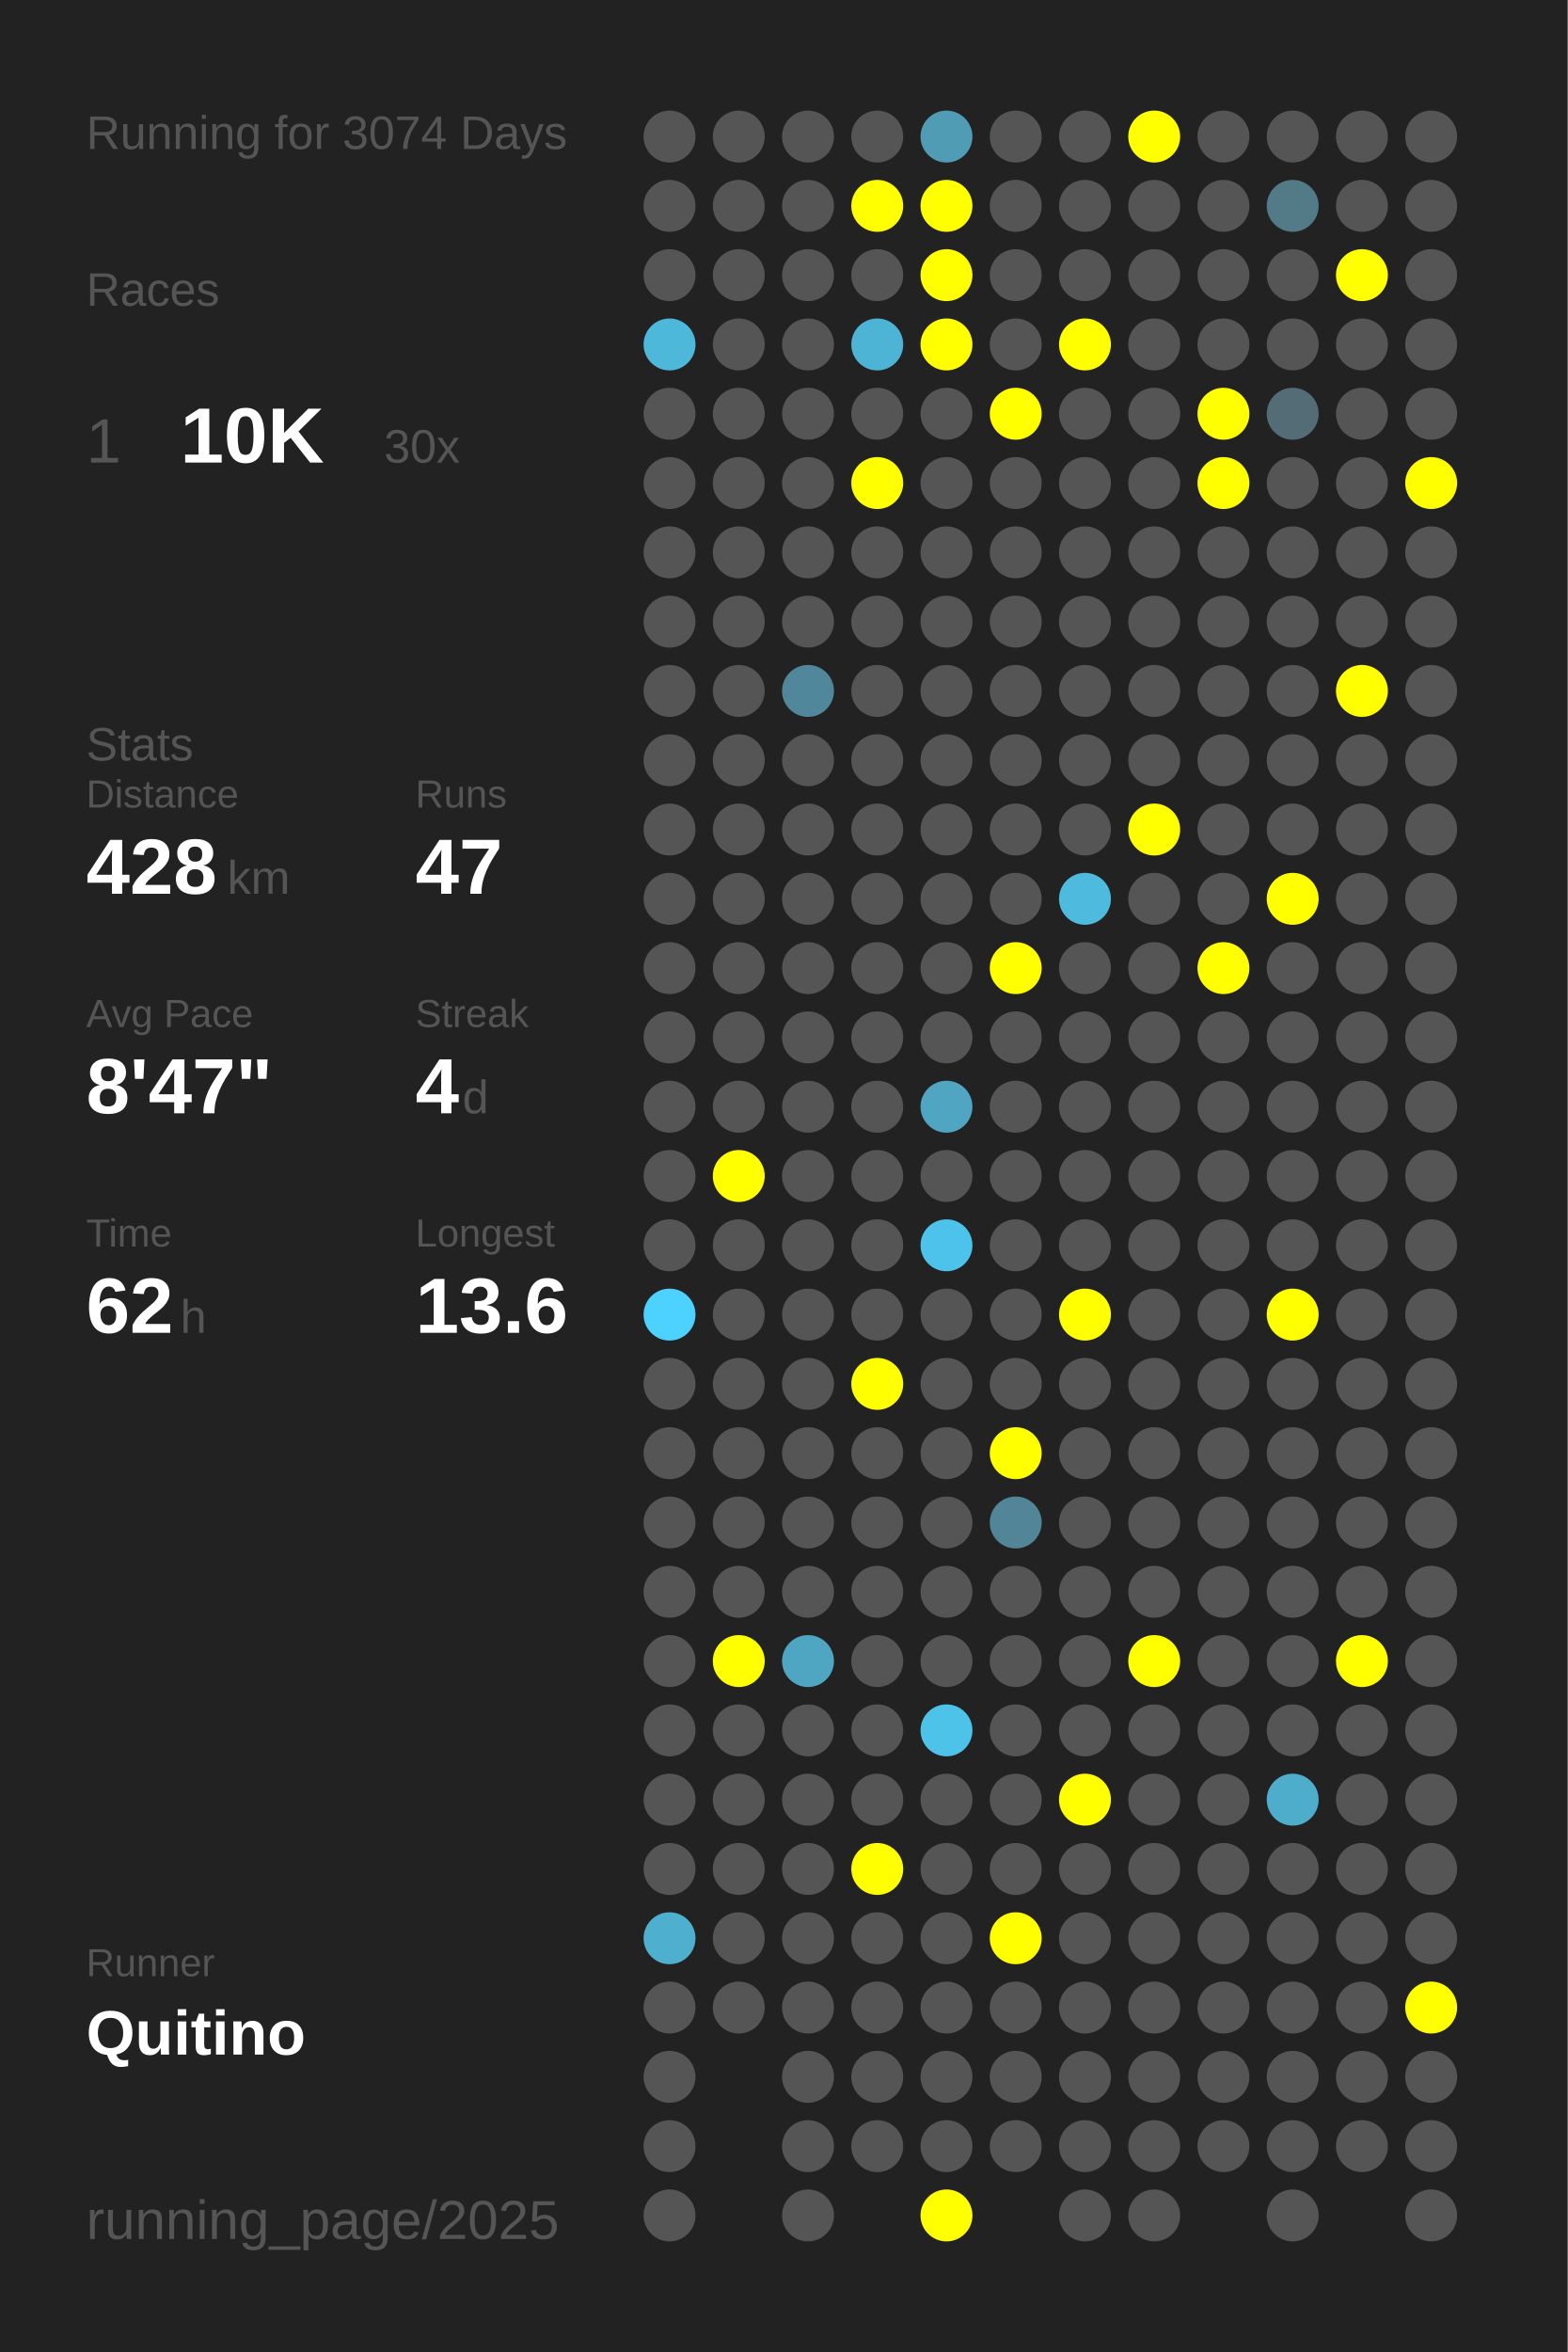
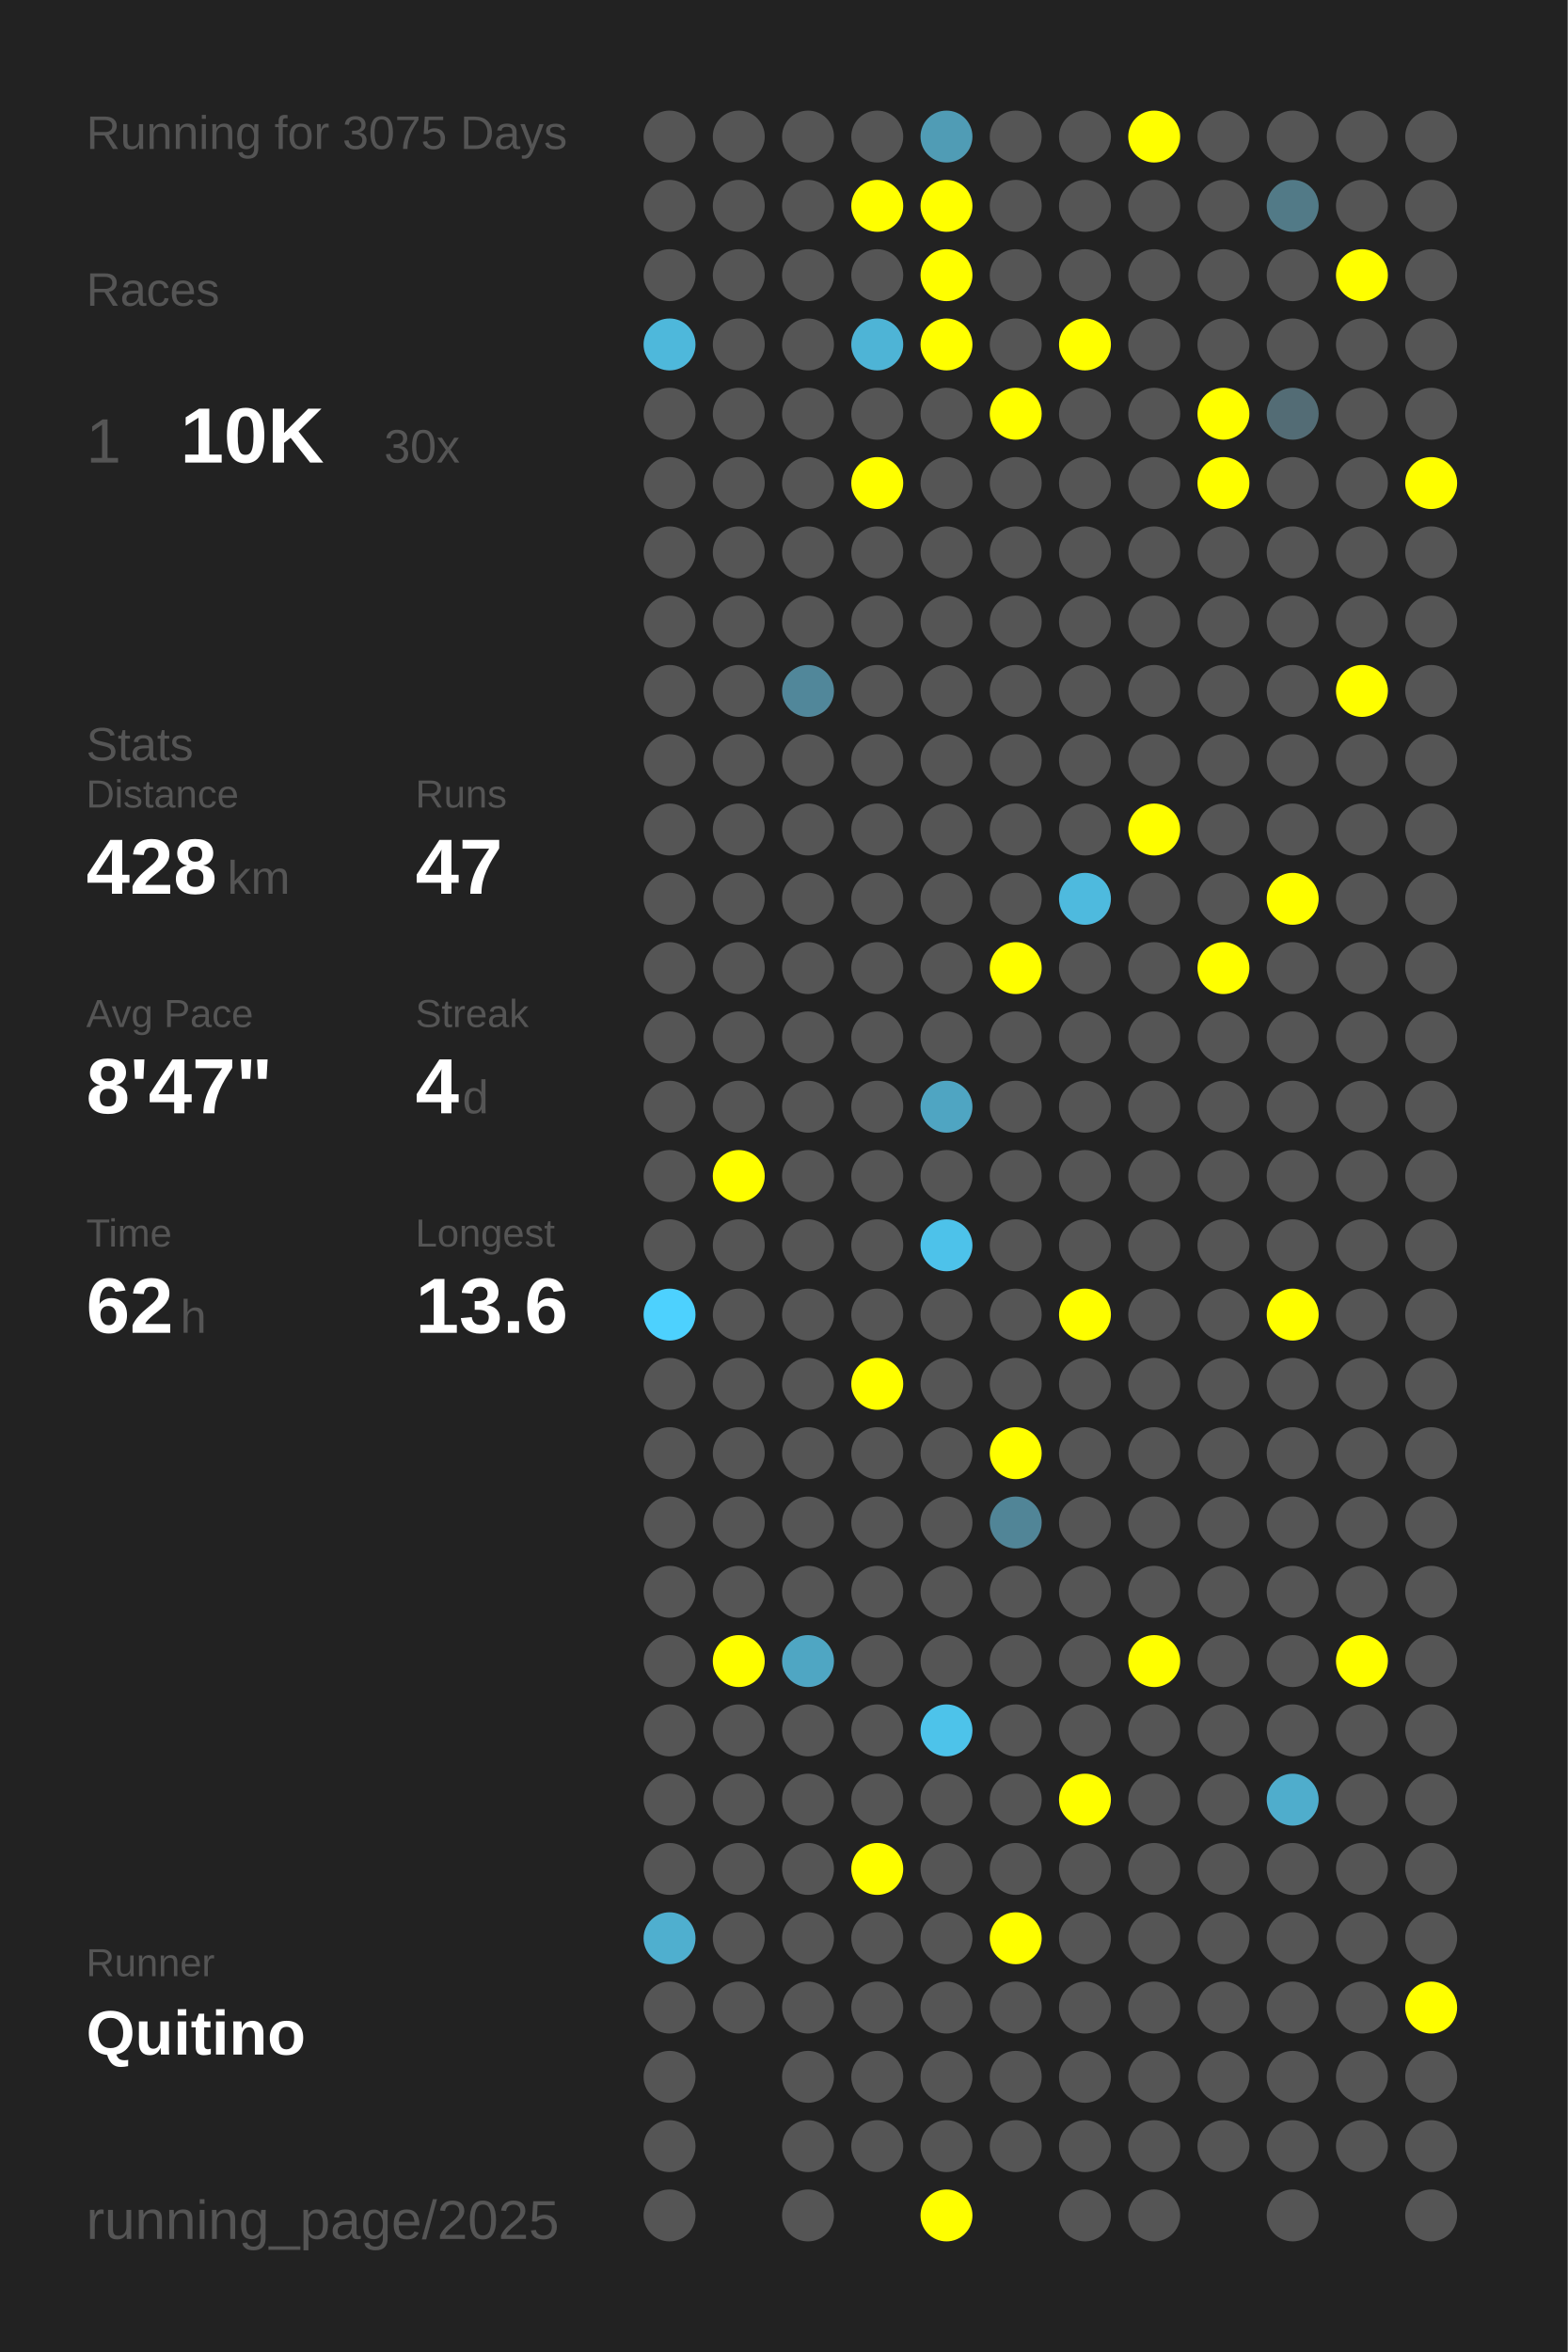
<svg xmlns="http://www.w3.org/2000/svg" baseProfile="full" height="300mm" version="1.1" viewBox="0,0,200,300" width="200mm">
  <defs />
  <rect fill="#222222" height="300" width="200" x="0" y="0" />
-   <text fill="#555555" style="font-size:6px; font-family:Arial;" x="11" y="19">Running for 3074 Days</text>
+   <text fill="#555555" style="font-size:6px; font-family:Arial;" x="11" y="19">Running for 3075 Days</text>
  <text fill="#555555" style="font-size:6px; font-family:Arial;" x="11" y="39">Races</text>
  <text fill="#555555" style="font-size:8px; font-family:Arial;" x="11" y="59">1</text>
  <text fill="#FFFFFF" style="font-size:10px; font-family:Arial; font-weight:bold;" x="23" y="59">10K</text>
  <text fill="#555555" style="font-size:6px; font-family:Arial;" x="49" y="59">30x</text>
  <text fill="#555555" style="font-size:6px; font-family:Arial;" x="11" y="97">Stats</text>
  <text fill="#555555" style="font-size:5px; font-family:Arial;" x="11" y="103">Distance</text>
  <text fill="#FFFFFF" style="font-size:10px; font-family:Arial; font-weight:bold;" x="11" y="114">428</text>
  <text fill="#555555" style="font-size:6px; font-family:Arial;" x="29" y="114">km</text>
  <text fill="#555555" style="font-size:5px; font-family:Arial;" x="53" y="103">Runs</text>
  <text fill="#FFFFFF" style="font-size:10px; font-family:Arial; font-weight:bold;" x="53" y="114">47</text>
  <text fill="#555555" style="font-size:5px; font-family:Arial;" x="11" y="131">Avg Pace</text>
  <text fill="#FFFFFF" style="font-size:10px; font-family:Arial; font-weight:bold;" x="11" y="142">8'47"</text>
  <text fill="#555555" style="font-size:5px; font-family:Arial;" x="53" y="131">Streak</text>
  <text fill="#FFFFFF" style="font-size:10px; font-family:Arial; font-weight:bold;" x="53" y="142">4</text>
  <text fill="#555555" style="font-size:6px; font-family:Arial;" x="59" y="142">d</text>
  <text fill="#555555" style="font-size:5px; font-family:Arial;" x="11" y="159">Time</text>
  <text fill="#FFFFFF" style="font-size:10px; font-family:Arial; font-weight:bold;" x="11" y="170">62</text>
  <text fill="#555555" style="font-size:6px; font-family:Arial;" x="23" y="170">h</text>
  <text fill="#555555" style="font-size:5px; font-family:Arial;" x="53" y="159">Longest</text>
  <text fill="#FFFFFF" style="font-size:10px; font-family:Arial; font-weight:bold;" x="53" y="170">13.6</text>
  <text fill="#555555" style="font-size:5px; font-family:Arial;" x="11" y="252.065">Runner</text>
  <text fill="#FFFFFF" style="font-size:8px; font-family:Arial; font-weight:bold;" x="11" y="262.065">Quitino</text>
  <text fill="#555555" style="font-size:7px; font-family:Arial;" x="11" y="285.581">running_page/2025</text>
  <circle cx="85.417" cy="17.419" fill="#555555" r="3.312" />
  <circle cx="85.417" cy="26.258" fill="#555555" r="3.312" />
  <circle cx="85.417" cy="35.097" fill="#555555" r="3.312" />
  <circle cx="85.417" cy="43.935" fill="#4eb8db" r="3.312" />
  <circle cx="85.417" cy="52.774" fill="#555555" r="3.312" />
  <circle cx="85.417" cy="61.613" fill="#555555" r="3.312" />
  <circle cx="85.417" cy="70.452" fill="#555555" r="3.312" />
  <circle cx="85.417" cy="79.29" fill="#555555" r="3.312" />
  <circle cx="85.417" cy="88.129" fill="#555555" r="3.312" />
  <circle cx="85.417" cy="96.968" fill="#555555" r="3.312" />
  <circle cx="85.417" cy="105.806" fill="#555555" r="3.312" />
  <circle cx="85.417" cy="114.645" fill="#555555" r="3.312" />
  <circle cx="85.417" cy="123.484" fill="#555555" r="3.312" />
  <circle cx="85.417" cy="132.323" fill="#555555" r="3.312" />
  <circle cx="85.417" cy="141.161" fill="#555555" r="3.312" />
  <circle cx="85.417" cy="150" fill="#555555" r="3.312" />
  <circle cx="85.417" cy="158.839" fill="#555555" r="3.312" />
  <circle cx="85.417" cy="167.677" fill="#4dd1fe" r="3.312" />
  <circle cx="85.417" cy="176.516" fill="#555555" r="3.312" />
  <circle cx="85.417" cy="185.355" fill="#555555" r="3.312" />
  <circle cx="85.417" cy="194.194" fill="#555555" r="3.312" />
  <circle cx="85.417" cy="203.032" fill="#555555" r="3.312" />
  <circle cx="85.417" cy="211.871" fill="#555555" r="3.312" />
  <circle cx="85.417" cy="220.71" fill="#555555" r="3.312" />
  <circle cx="85.417" cy="229.548" fill="#555555" r="3.312" />
  <circle cx="85.417" cy="238.387" fill="#555555" r="3.312" />
  <circle cx="85.417" cy="247.226" fill="#4fafcf" r="3.312" />
  <circle cx="85.417" cy="256.065" fill="#555555" r="3.312" />
  <circle cx="85.417" cy="264.903" fill="#555555" r="3.312" />
  <circle cx="85.417" cy="273.742" fill="#555555" r="3.312" />
  <circle cx="85.417" cy="282.581" fill="#555555" r="3.312" />
  <circle cx="94.25" cy="17.419" fill="#555555" r="3.312" />
  <circle cx="94.25" cy="26.258" fill="#555555" r="3.312" />
  <circle cx="94.25" cy="35.097" fill="#555555" r="3.312" />
  <circle cx="94.25" cy="43.935" fill="#555555" r="3.312" />
  <circle cx="94.25" cy="52.774" fill="#555555" r="3.312" />
  <circle cx="94.25" cy="61.613" fill="#555555" r="3.312" />
  <circle cx="94.25" cy="70.452" fill="#555555" r="3.312" />
  <circle cx="94.25" cy="79.29" fill="#555555" r="3.312" />
  <circle cx="94.25" cy="88.129" fill="#555555" r="3.312" />
  <circle cx="94.25" cy="96.968" fill="#555555" r="3.312" />
  <circle cx="94.25" cy="105.806" fill="#555555" r="3.312" />
  <circle cx="94.25" cy="114.645" fill="#555555" r="3.312" />
  <circle cx="94.25" cy="123.484" fill="#555555" r="3.312" />
  <circle cx="94.25" cy="132.323" fill="#555555" r="3.312" />
  <circle cx="94.25" cy="141.161" fill="#555555" r="3.312" />
  <circle cx="94.25" cy="150" fill="#FFFF00" r="3.312" />
  <circle cx="94.25" cy="158.839" fill="#555555" r="3.312" />
  <circle cx="94.25" cy="167.677" fill="#555555" r="3.312" />
  <circle cx="94.25" cy="176.516" fill="#555555" r="3.312" />
  <circle cx="94.25" cy="185.355" fill="#555555" r="3.312" />
  <circle cx="94.25" cy="194.194" fill="#555555" r="3.312" />
  <circle cx="94.25" cy="203.032" fill="#555555" r="3.312" />
  <circle cx="94.25" cy="211.871" fill="#FFFF00" r="3.312" />
  <circle cx="94.25" cy="220.71" fill="#555555" r="3.312" />
  <circle cx="94.25" cy="229.548" fill="#555555" r="3.312" />
  <circle cx="94.25" cy="238.387" fill="#555555" r="3.312" />
  <circle cx="94.25" cy="247.226" fill="#555555" r="3.312" />
  <circle cx="94.25" cy="256.065" fill="#555555" r="3.312" />
  <circle cx="103.083" cy="17.419" fill="#555555" r="3.312" />
  <circle cx="103.083" cy="26.258" fill="#555555" r="3.312" />
  <circle cx="103.083" cy="35.097" fill="#555555" r="3.312" />
  <circle cx="103.083" cy="43.935" fill="#555555" r="3.312" />
  <circle cx="103.083" cy="52.774" fill="#555555" r="3.312" />
  <circle cx="103.083" cy="61.613" fill="#555555" r="3.312" />
  <circle cx="103.083" cy="70.452" fill="#555555" r="3.312" />
  <circle cx="103.083" cy="79.29" fill="#555555" r="3.312" />
  <circle cx="103.083" cy="88.129" fill="#51879a" r="3.312" />
  <circle cx="103.083" cy="96.968" fill="#555555" r="3.312" />
  <circle cx="103.083" cy="105.806" fill="#555555" r="3.312" />
  <circle cx="103.083" cy="114.645" fill="#555555" r="3.312" />
  <circle cx="103.083" cy="123.484" fill="#555555" r="3.312" />
  <circle cx="103.083" cy="132.323" fill="#555555" r="3.312" />
  <circle cx="103.083" cy="141.161" fill="#555555" r="3.312" />
  <circle cx="103.083" cy="150" fill="#555555" r="3.312" />
  <circle cx="103.083" cy="158.839" fill="#555555" r="3.312" />
  <circle cx="103.083" cy="167.677" fill="#555555" r="3.312" />
  <circle cx="103.083" cy="176.516" fill="#555555" r="3.312" />
  <circle cx="103.083" cy="185.355" fill="#555555" r="3.312" />
  <circle cx="103.083" cy="194.194" fill="#555555" r="3.312" />
  <circle cx="103.083" cy="203.032" fill="#555555" r="3.312" />
  <circle cx="103.083" cy="211.871" fill="#4fa6c3" r="3.312" />
  <circle cx="103.083" cy="220.71" fill="#555555" r="3.312" />
  <circle cx="103.083" cy="229.548" fill="#555555" r="3.312" />
  <circle cx="103.083" cy="238.387" fill="#555555" r="3.312" />
  <circle cx="103.083" cy="247.226" fill="#555555" r="3.312" />
  <circle cx="103.083" cy="256.065" fill="#555555" r="3.312" />
  <circle cx="103.083" cy="264.903" fill="#555555" r="3.312" />
  <circle cx="103.083" cy="273.742" fill="#555555" r="3.312" />
  <circle cx="103.083" cy="282.581" fill="#555555" r="3.312" />
  <circle cx="111.917" cy="17.419" fill="#555555" r="3.312" />
  <circle cx="111.917" cy="26.258" fill="#FFFF00" r="3.312" />
  <circle cx="111.917" cy="35.097" fill="#555555" r="3.312" />
  <circle cx="111.917" cy="43.935" fill="#4eb4d6" r="3.312" />
  <circle cx="111.917" cy="52.774" fill="#555555" r="3.312" />
  <circle cx="111.917" cy="61.613" fill="#FFFF00" r="3.312" />
  <circle cx="111.917" cy="70.452" fill="#555555" r="3.312" />
  <circle cx="111.917" cy="79.29" fill="#555555" r="3.312" />
  <circle cx="111.917" cy="88.129" fill="#555555" r="3.312" />
  <circle cx="111.917" cy="96.968" fill="#555555" r="3.312" />
  <circle cx="111.917" cy="105.806" fill="#555555" r="3.312" />
  <circle cx="111.917" cy="114.645" fill="#555555" r="3.312" />
  <circle cx="111.917" cy="123.484" fill="#555555" r="3.312" />
  <circle cx="111.917" cy="132.323" fill="#555555" r="3.312" />
  <circle cx="111.917" cy="141.161" fill="#555555" r="3.312" />
  <circle cx="111.917" cy="150" fill="#555555" r="3.312" />
  <circle cx="111.917" cy="158.839" fill="#555555" r="3.312" />
  <circle cx="111.917" cy="167.677" fill="#555555" r="3.312" />
  <circle cx="111.917" cy="176.516" fill="#FFFF00" r="3.312" />
  <circle cx="111.917" cy="185.355" fill="#555555" r="3.312" />
  <circle cx="111.917" cy="194.194" fill="#555555" r="3.312" />
  <circle cx="111.917" cy="203.032" fill="#555555" r="3.312" />
  <circle cx="111.917" cy="211.871" fill="#555555" r="3.312" />
  <circle cx="111.917" cy="220.71" fill="#555555" r="3.312" />
  <circle cx="111.917" cy="229.548" fill="#555555" r="3.312" />
  <circle cx="111.917" cy="238.387" fill="#FFFF00" r="3.312" />
  <circle cx="111.917" cy="247.226" fill="#555555" r="3.312" />
  <circle cx="111.917" cy="256.065" fill="#555555" r="3.312" />
  <circle cx="111.917" cy="264.903" fill="#555555" r="3.312" />
  <circle cx="111.917" cy="273.742" fill="#555555" r="3.312" />
  <circle cx="120.75" cy="17.419" fill="#509cb5" r="3.312" />
  <circle cx="120.75" cy="26.258" fill="#FFFF00" r="3.312" />
  <circle cx="120.75" cy="35.097" fill="#FFFF00" r="3.312" />
  <circle cx="120.75" cy="43.935" fill="#FFFF00" r="3.312" />
  <circle cx="120.75" cy="52.774" fill="#555555" r="3.312" />
  <circle cx="120.75" cy="61.613" fill="#555555" r="3.312" />
  <circle cx="120.75" cy="70.452" fill="#555555" r="3.312" />
  <circle cx="120.75" cy="79.29" fill="#555555" r="3.312" />
  <circle cx="120.75" cy="88.129" fill="#555555" r="3.312" />
  <circle cx="120.75" cy="96.968" fill="#555555" r="3.312" />
  <circle cx="120.75" cy="105.806" fill="#555555" r="3.312" />
  <circle cx="120.75" cy="114.645" fill="#555555" r="3.312" />
  <circle cx="120.75" cy="123.484" fill="#555555" r="3.312" />
  <circle cx="120.75" cy="132.323" fill="#555555" r="3.312" />
  <circle cx="120.75" cy="141.161" fill="#4fa5c2" r="3.312" />
  <circle cx="120.75" cy="150" fill="#555555" r="3.312" />
  <circle cx="120.75" cy="158.839" fill="#4dc2ea" r="3.312" />
  <circle cx="120.75" cy="167.677" fill="#555555" r="3.312" />
  <circle cx="120.75" cy="176.516" fill="#555555" r="3.312" />
  <circle cx="120.75" cy="185.355" fill="#555555" r="3.312" />
  <circle cx="120.75" cy="194.194" fill="#555555" r="3.312" />
  <circle cx="120.75" cy="203.032" fill="#555555" r="3.312" />
  <circle cx="120.75" cy="211.871" fill="#555555" r="3.312" />
  <circle cx="120.75" cy="220.71" fill="#4dc3ea" r="3.312" />
  <circle cx="120.75" cy="229.548" fill="#555555" r="3.312" />
  <circle cx="120.75" cy="238.387" fill="#555555" r="3.312" />
  <circle cx="120.75" cy="247.226" fill="#555555" r="3.312" />
  <circle cx="120.75" cy="256.065" fill="#555555" r="3.312" />
  <circle cx="120.75" cy="264.903" fill="#555555" r="3.312" />
  <circle cx="120.75" cy="273.742" fill="#555555" r="3.312" />
  <circle cx="120.75" cy="282.581" fill="#FFFF00" r="3.312" />
  <circle cx="129.583" cy="17.419" fill="#555555" r="3.312" />
  <circle cx="129.583" cy="26.258" fill="#555555" r="3.312" />
  <circle cx="129.583" cy="35.097" fill="#555555" r="3.312" />
  <circle cx="129.583" cy="43.935" fill="#555555" r="3.312" />
  <circle cx="129.583" cy="52.774" fill="#FFFF00" r="3.312" />
  <circle cx="129.583" cy="61.613" fill="#555555" r="3.312" />
  <circle cx="129.583" cy="70.452" fill="#555555" r="3.312" />
  <circle cx="129.583" cy="79.29" fill="#555555" r="3.312" />
  <circle cx="129.583" cy="88.129" fill="#555555" r="3.312" />
  <circle cx="129.583" cy="96.968" fill="#555555" r="3.312" />
  <circle cx="129.583" cy="105.806" fill="#555555" r="3.312" />
  <circle cx="129.583" cy="114.645" fill="#555555" r="3.312" />
  <circle cx="129.583" cy="123.484" fill="#FFFF00" r="3.312" />
  <circle cx="129.583" cy="132.323" fill="#555555" r="3.312" />
  <circle cx="129.583" cy="141.161" fill="#555555" r="3.312" />
  <circle cx="129.583" cy="150" fill="#555555" r="3.312" />
  <circle cx="129.583" cy="158.839" fill="#555555" r="3.312" />
  <circle cx="129.583" cy="167.677" fill="#555555" r="3.312" />
  <circle cx="129.583" cy="176.516" fill="#555555" r="3.312" />
  <circle cx="129.583" cy="185.355" fill="#FFFF00" r="3.312" />
  <circle cx="129.583" cy="194.194" fill="#518597" r="3.312" />
  <circle cx="129.583" cy="203.032" fill="#555555" r="3.312" />
  <circle cx="129.583" cy="211.871" fill="#555555" r="3.312" />
  <circle cx="129.583" cy="220.71" fill="#555555" r="3.312" />
  <circle cx="129.583" cy="229.548" fill="#555555" r="3.312" />
  <circle cx="129.583" cy="238.387" fill="#555555" r="3.312" />
  <circle cx="129.583" cy="247.226" fill="#FFFF00" r="3.312" />
  <circle cx="129.583" cy="256.065" fill="#555555" r="3.312" />
  <circle cx="129.583" cy="264.903" fill="#555555" r="3.312" />
  <circle cx="129.583" cy="273.742" fill="#555555" r="3.312" />
  <circle cx="138.417" cy="17.419" fill="#555555" r="3.312" />
  <circle cx="138.417" cy="26.258" fill="#555555" r="3.312" />
  <circle cx="138.417" cy="35.097" fill="#555555" r="3.312" />
  <circle cx="138.417" cy="43.935" fill="#FFFF00" r="3.312" />
  <circle cx="138.417" cy="52.774" fill="#555555" r="3.312" />
  <circle cx="138.417" cy="61.613" fill="#555555" r="3.312" />
  <circle cx="138.417" cy="70.452" fill="#555555" r="3.312" />
  <circle cx="138.417" cy="79.29" fill="#555555" r="3.312" />
  <circle cx="138.417" cy="88.129" fill="#555555" r="3.312" />
  <circle cx="138.417" cy="96.968" fill="#555555" r="3.312" />
  <circle cx="138.417" cy="105.806" fill="#555555" r="3.312" />
  <circle cx="138.417" cy="114.645" fill="#4ebade" r="3.312" />
  <circle cx="138.417" cy="123.484" fill="#555555" r="3.312" />
  <circle cx="138.417" cy="132.323" fill="#555555" r="3.312" />
  <circle cx="138.417" cy="141.161" fill="#555555" r="3.312" />
  <circle cx="138.417" cy="150" fill="#555555" r="3.312" />
  <circle cx="138.417" cy="158.839" fill="#555555" r="3.312" />
  <circle cx="138.417" cy="167.677" fill="#FFFF00" r="3.312" />
  <circle cx="138.417" cy="176.516" fill="#555555" r="3.312" />
  <circle cx="138.417" cy="185.355" fill="#555555" r="3.312" />
  <circle cx="138.417" cy="194.194" fill="#555555" r="3.312" />
  <circle cx="138.417" cy="203.032" fill="#555555" r="3.312" />
  <circle cx="138.417" cy="211.871" fill="#555555" r="3.312" />
  <circle cx="138.417" cy="220.71" fill="#555555" r="3.312" />
  <circle cx="138.417" cy="229.548" fill="#FFFF00" r="3.312" />
  <circle cx="138.417" cy="238.387" fill="#555555" r="3.312" />
  <circle cx="138.417" cy="247.226" fill="#555555" r="3.312" />
  <circle cx="138.417" cy="256.065" fill="#555555" r="3.312" />
  <circle cx="138.417" cy="264.903" fill="#555555" r="3.312" />
  <circle cx="138.417" cy="273.742" fill="#555555" r="3.312" />
  <circle cx="138.417" cy="282.581" fill="#555555" r="3.312" />
  <circle cx="147.25" cy="17.419" fill="#FFFF00" r="3.312" />
  <circle cx="147.25" cy="26.258" fill="#555555" r="3.312" />
  <circle cx="147.25" cy="35.097" fill="#555555" r="3.312" />
  <circle cx="147.25" cy="43.935" fill="#555555" r="3.312" />
  <circle cx="147.25" cy="52.774" fill="#555555" r="3.312" />
  <circle cx="147.25" cy="61.613" fill="#555555" r="3.312" />
  <circle cx="147.25" cy="70.452" fill="#555555" r="3.312" />
  <circle cx="147.25" cy="79.29" fill="#555555" r="3.312" />
  <circle cx="147.25" cy="88.129" fill="#555555" r="3.312" />
  <circle cx="147.25" cy="96.968" fill="#555555" r="3.312" />
  <circle cx="147.25" cy="105.806" fill="#FFFF00" r="3.312" />
  <circle cx="147.25" cy="114.645" fill="#555555" r="3.312" />
  <circle cx="147.25" cy="123.484" fill="#555555" r="3.312" />
  <circle cx="147.25" cy="132.323" fill="#555555" r="3.312" />
  <circle cx="147.25" cy="141.161" fill="#555555" r="3.312" />
  <circle cx="147.25" cy="150" fill="#555555" r="3.312" />
  <circle cx="147.25" cy="158.839" fill="#555555" r="3.312" />
  <circle cx="147.25" cy="167.677" fill="#555555" r="3.312" />
  <circle cx="147.25" cy="176.516" fill="#555555" r="3.312" />
  <circle cx="147.25" cy="185.355" fill="#555555" r="3.312" />
  <circle cx="147.25" cy="194.194" fill="#555555" r="3.312" />
  <circle cx="147.25" cy="203.032" fill="#555555" r="3.312" />
  <circle cx="147.25" cy="211.871" fill="#FFFF00" r="3.312" />
  <circle cx="147.25" cy="220.71" fill="#555555" r="3.312" />
  <circle cx="147.25" cy="229.548" fill="#555555" r="3.312" />
  <circle cx="147.25" cy="238.387" fill="#555555" r="3.312" />
  <circle cx="147.25" cy="247.226" fill="#555555" r="3.312" />
  <circle cx="147.25" cy="256.065" fill="#555555" r="3.312" />
  <circle cx="147.25" cy="264.903" fill="#555555" r="3.312" />
  <circle cx="147.25" cy="273.742" fill="#555555" r="3.312" />
  <circle cx="147.25" cy="282.581" fill="#555555" r="3.312" />
  <circle cx="156.083" cy="17.419" fill="#555555" r="3.312" />
  <circle cx="156.083" cy="26.258" fill="#555555" r="3.312" />
  <circle cx="156.083" cy="35.097" fill="#555555" r="3.312" />
  <circle cx="156.083" cy="43.935" fill="#555555" r="3.312" />
  <circle cx="156.083" cy="52.774" fill="#FFFF00" r="3.312" />
  <circle cx="156.083" cy="61.613" fill="#FFFF00" r="3.312" />
  <circle cx="156.083" cy="70.452" fill="#555555" r="3.312" />
  <circle cx="156.083" cy="79.29" fill="#555555" r="3.312" />
  <circle cx="156.083" cy="88.129" fill="#555555" r="3.312" />
  <circle cx="156.083" cy="96.968" fill="#555555" r="3.312" />
  <circle cx="156.083" cy="105.806" fill="#555555" r="3.312" />
  <circle cx="156.083" cy="114.645" fill="#555555" r="3.312" />
  <circle cx="156.083" cy="123.484" fill="#FFFF00" r="3.312" />
  <circle cx="156.083" cy="132.323" fill="#555555" r="3.312" />
  <circle cx="156.083" cy="141.161" fill="#555555" r="3.312" />
  <circle cx="156.083" cy="150" fill="#555555" r="3.312" />
  <circle cx="156.083" cy="158.839" fill="#555555" r="3.312" />
  <circle cx="156.083" cy="167.677" fill="#555555" r="3.312" />
  <circle cx="156.083" cy="176.516" fill="#555555" r="3.312" />
  <circle cx="156.083" cy="185.355" fill="#555555" r="3.312" />
  <circle cx="156.083" cy="194.194" fill="#555555" r="3.312" />
  <circle cx="156.083" cy="203.032" fill="#555555" r="3.312" />
  <circle cx="156.083" cy="211.871" fill="#555555" r="3.312" />
  <circle cx="156.083" cy="220.71" fill="#555555" r="3.312" />
  <circle cx="156.083" cy="229.548" fill="#555555" r="3.312" />
  <circle cx="156.083" cy="238.387" fill="#555555" r="3.312" />
  <circle cx="156.083" cy="247.226" fill="#555555" r="3.312" />
  <circle cx="156.083" cy="256.065" fill="#555555" r="3.312" />
  <circle cx="156.083" cy="264.903" fill="#555555" r="3.312" />
  <circle cx="156.083" cy="273.742" fill="#555555" r="3.312" />
  <circle cx="164.917" cy="17.419" fill="#555555" r="3.312" />
  <circle cx="164.917" cy="26.258" fill="#527a87" r="3.312" />
  <circle cx="164.917" cy="35.097" fill="#555555" r="3.312" />
  <circle cx="164.917" cy="43.935" fill="#555555" r="3.312" />
  <circle cx="164.917" cy="52.774" fill="#536c75" r="3.312" />
  <circle cx="164.917" cy="61.613" fill="#555555" r="3.312" />
  <circle cx="164.917" cy="70.452" fill="#555555" r="3.312" />
  <circle cx="164.917" cy="79.29" fill="#555555" r="3.312" />
  <circle cx="164.917" cy="88.129" fill="#555555" r="3.312" />
  <circle cx="164.917" cy="96.968" fill="#555555" r="3.312" />
  <circle cx="164.917" cy="105.806" fill="#555555" r="3.312" />
  <circle cx="164.917" cy="114.645" fill="#FFFF00" r="3.312" />
  <circle cx="164.917" cy="123.484" fill="#555555" r="3.312" />
  <circle cx="164.917" cy="132.323" fill="#555555" r="3.312" />
  <circle cx="164.917" cy="141.161" fill="#555555" r="3.312" />
  <circle cx="164.917" cy="150" fill="#555555" r="3.312" />
  <circle cx="164.917" cy="158.839" fill="#555555" r="3.312" />
  <circle cx="164.917" cy="167.677" fill="#FFFF00" r="3.312" />
  <circle cx="164.917" cy="176.516" fill="#555555" r="3.312" />
  <circle cx="164.917" cy="185.355" fill="#555555" r="3.312" />
  <circle cx="164.917" cy="194.194" fill="#555555" r="3.312" />
  <circle cx="164.917" cy="203.032" fill="#555555" r="3.312" />
  <circle cx="164.917" cy="211.871" fill="#555555" r="3.312" />
  <circle cx="164.917" cy="220.71" fill="#555555" r="3.312" />
  <circle cx="164.917" cy="229.548" fill="#4fadcc" r="3.312" />
  <circle cx="164.917" cy="238.387" fill="#555555" r="3.312" />
  <circle cx="164.917" cy="247.226" fill="#555555" r="3.312" />
  <circle cx="164.917" cy="256.065" fill="#555555" r="3.312" />
  <circle cx="164.917" cy="264.903" fill="#555555" r="3.312" />
  <circle cx="164.917" cy="273.742" fill="#555555" r="3.312" />
  <circle cx="164.917" cy="282.581" fill="#555555" r="3.312" />
  <circle cx="173.75" cy="17.419" fill="#555555" r="3.312" />
  <circle cx="173.75" cy="26.258" fill="#555555" r="3.312" />
  <circle cx="173.75" cy="35.097" fill="#FFFF00" r="3.312" />
  <circle cx="173.75" cy="43.935" fill="#555555" r="3.312" />
  <circle cx="173.75" cy="52.774" fill="#555555" r="3.312" />
  <circle cx="173.75" cy="61.613" fill="#555555" r="3.312" />
  <circle cx="173.75" cy="70.452" fill="#555555" r="3.312" />
  <circle cx="173.75" cy="79.29" fill="#555555" r="3.312" />
  <circle cx="173.75" cy="88.129" fill="#FFFF00" r="3.312" />
  <circle cx="173.75" cy="96.968" fill="#555555" r="3.312" />
  <circle cx="173.75" cy="105.806" fill="#555555" r="3.312" />
  <circle cx="173.75" cy="114.645" fill="#555555" r="3.312" />
  <circle cx="173.75" cy="123.484" fill="#555555" r="3.312" />
  <circle cx="173.75" cy="132.323" fill="#555555" r="3.312" />
  <circle cx="173.75" cy="141.161" fill="#555555" r="3.312" />
  <circle cx="173.75" cy="150" fill="#555555" r="3.312" />
  <circle cx="173.75" cy="158.839" fill="#555555" r="3.312" />
  <circle cx="173.75" cy="167.677" fill="#555555" r="3.312" />
  <circle cx="173.75" cy="176.516" fill="#555555" r="3.312" />
  <circle cx="173.75" cy="185.355" fill="#555555" r="3.312" />
  <circle cx="173.75" cy="194.194" fill="#555555" r="3.312" />
  <circle cx="173.75" cy="203.032" fill="#555555" r="3.312" />
  <circle cx="173.75" cy="211.871" fill="#FFFF00" r="3.312" />
  <circle cx="173.75" cy="220.71" fill="#555555" r="3.312" />
  <circle cx="173.75" cy="229.548" fill="#555555" r="3.312" />
  <circle cx="173.75" cy="238.387" fill="#555555" r="3.312" />
  <circle cx="173.75" cy="247.226" fill="#555555" r="3.312" />
  <circle cx="173.75" cy="256.065" fill="#555555" r="3.312" />
  <circle cx="173.75" cy="264.903" fill="#555555" r="3.312" />
  <circle cx="173.75" cy="273.742" fill="#555555" r="3.312" />
  <circle cx="182.583" cy="17.419" fill="#555555" r="3.312" />
  <circle cx="182.583" cy="26.258" fill="#555555" r="3.312" />
  <circle cx="182.583" cy="35.097" fill="#555555" r="3.312" />
  <circle cx="182.583" cy="43.935" fill="#555555" r="3.312" />
  <circle cx="182.583" cy="52.774" fill="#555555" r="3.312" />
  <circle cx="182.583" cy="61.613" fill="#FFFF00" r="3.312" />
  <circle cx="182.583" cy="70.452" fill="#555555" r="3.312" />
  <circle cx="182.583" cy="79.29" fill="#555555" r="3.312" />
  <circle cx="182.583" cy="88.129" fill="#555555" r="3.312" />
  <circle cx="182.583" cy="96.968" fill="#555555" r="3.312" />
  <circle cx="182.583" cy="105.806" fill="#555555" r="3.312" />
  <circle cx="182.583" cy="114.645" fill="#555555" r="3.312" />
  <circle cx="182.583" cy="123.484" fill="#555555" r="3.312" />
  <circle cx="182.583" cy="132.323" fill="#555555" r="3.312" />
  <circle cx="182.583" cy="141.161" fill="#555555" r="3.312" />
  <circle cx="182.583" cy="150" fill="#555555" r="3.312" />
  <circle cx="182.583" cy="158.839" fill="#555555" r="3.312" />
  <circle cx="182.583" cy="167.677" fill="#555555" r="3.312" />
  <circle cx="182.583" cy="176.516" fill="#555555" r="3.312" />
  <circle cx="182.583" cy="185.355" fill="#555555" r="3.312" />
  <circle cx="182.583" cy="194.194" fill="#555555" r="3.312" />
  <circle cx="182.583" cy="203.032" fill="#555555" r="3.312" />
  <circle cx="182.583" cy="211.871" fill="#555555" r="3.312" />
  <circle cx="182.583" cy="220.71" fill="#555555" r="3.312" />
  <circle cx="182.583" cy="229.548" fill="#555555" r="3.312" />
  <circle cx="182.583" cy="238.387" fill="#555555" r="3.312" />
  <circle cx="182.583" cy="247.226" fill="#555555" r="3.312" />
  <circle cx="182.583" cy="256.065" fill="#FFFF00" r="3.312" />
  <circle cx="182.583" cy="264.903" fill="#555555" r="3.312" />
  <circle cx="182.583" cy="273.742" fill="#555555" r="3.312" />
  <circle cx="182.583" cy="282.581" fill="#555555" r="3.312" />
</svg>
